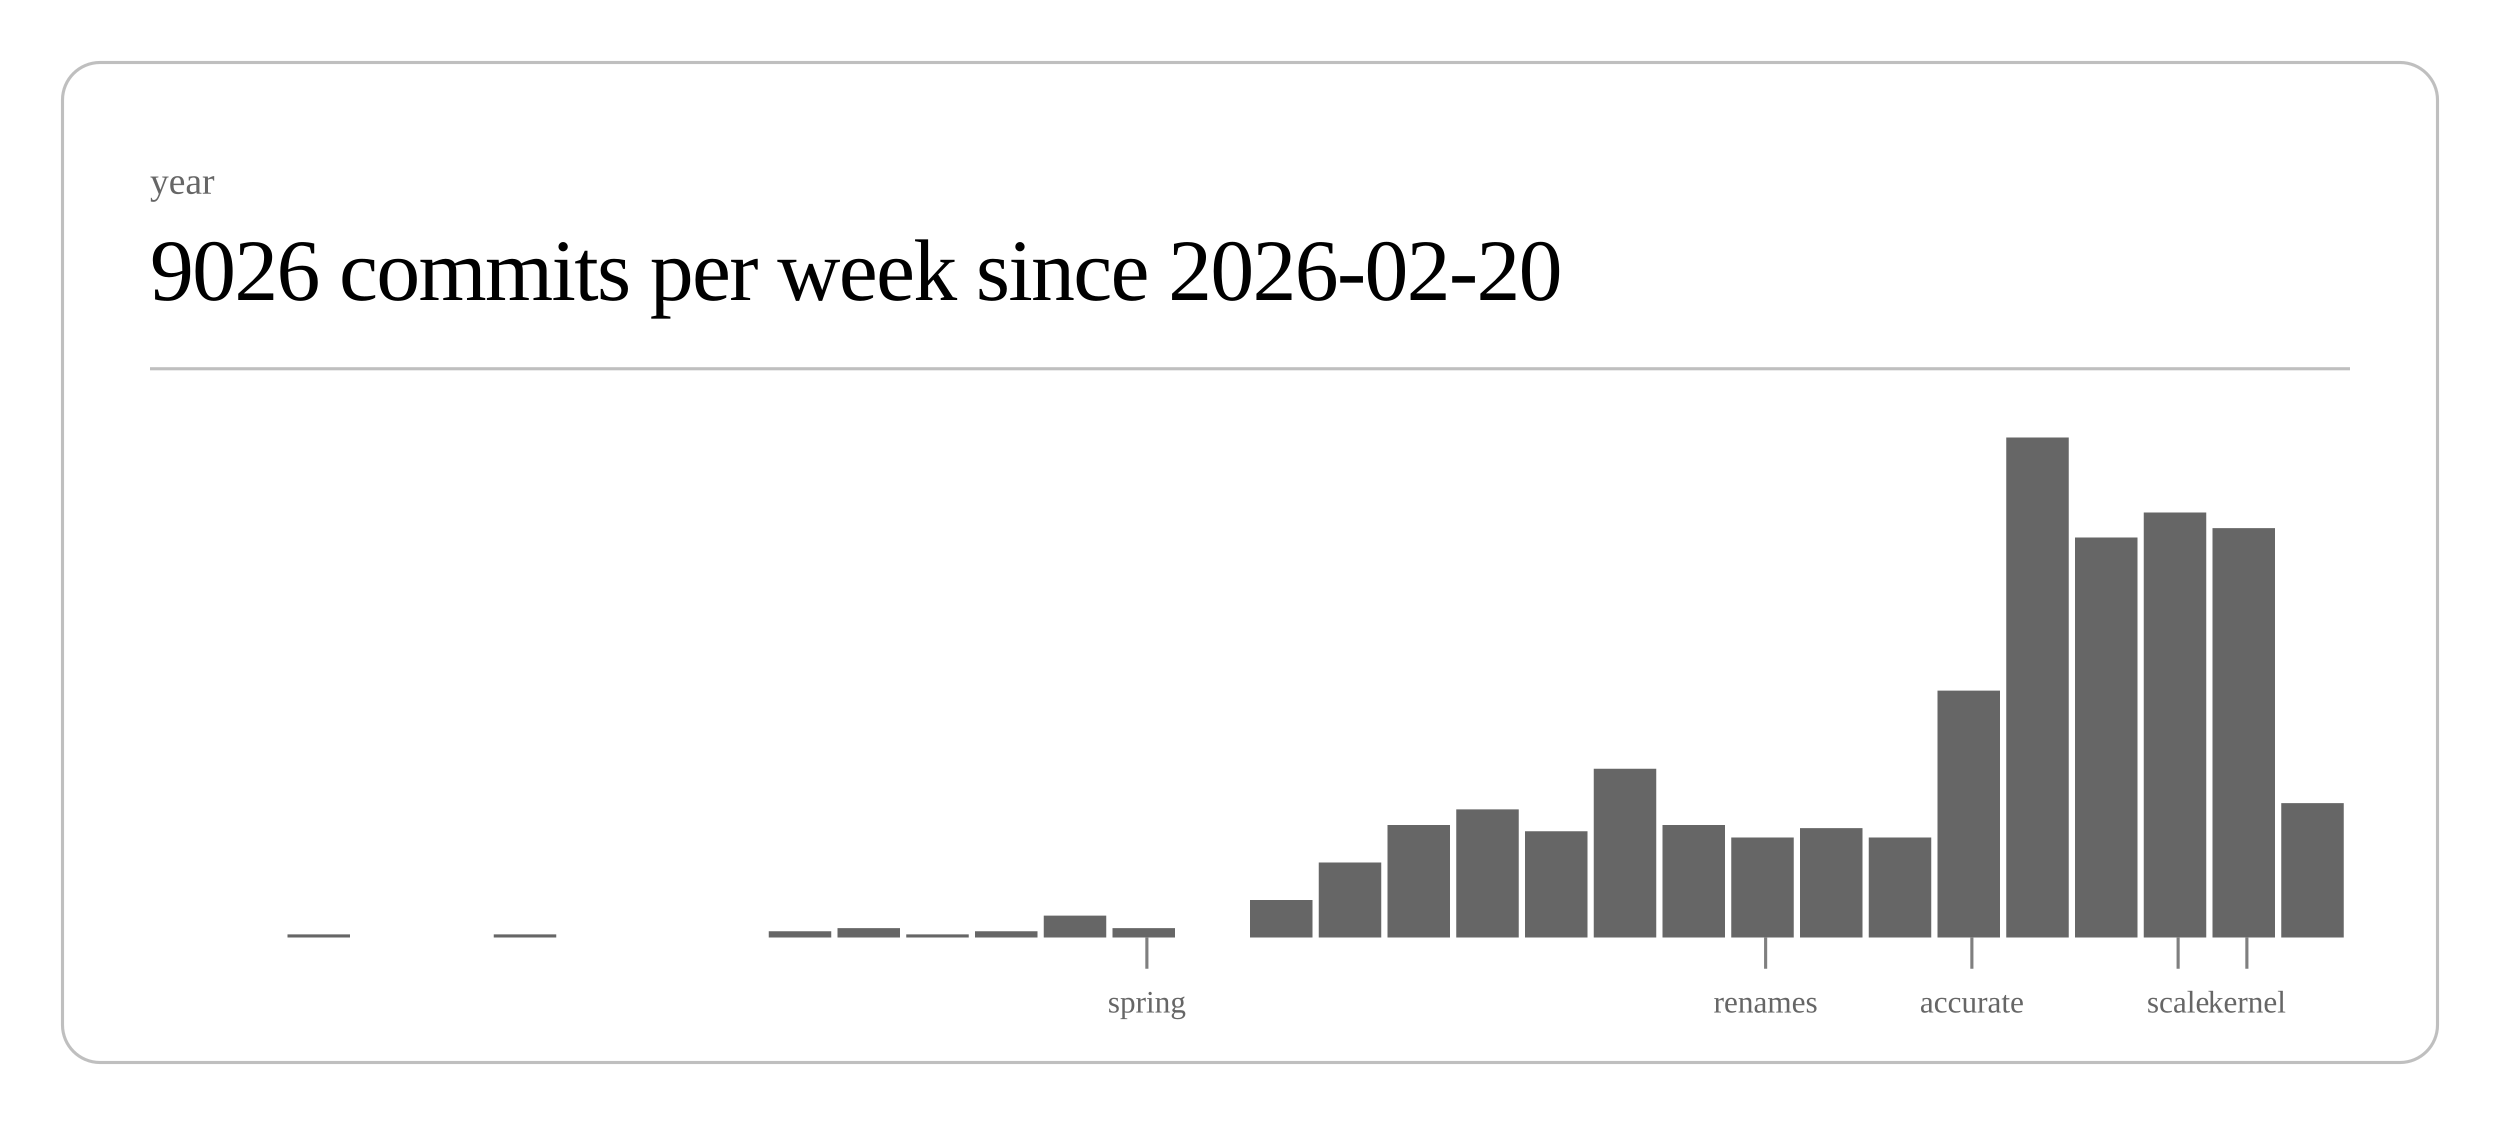
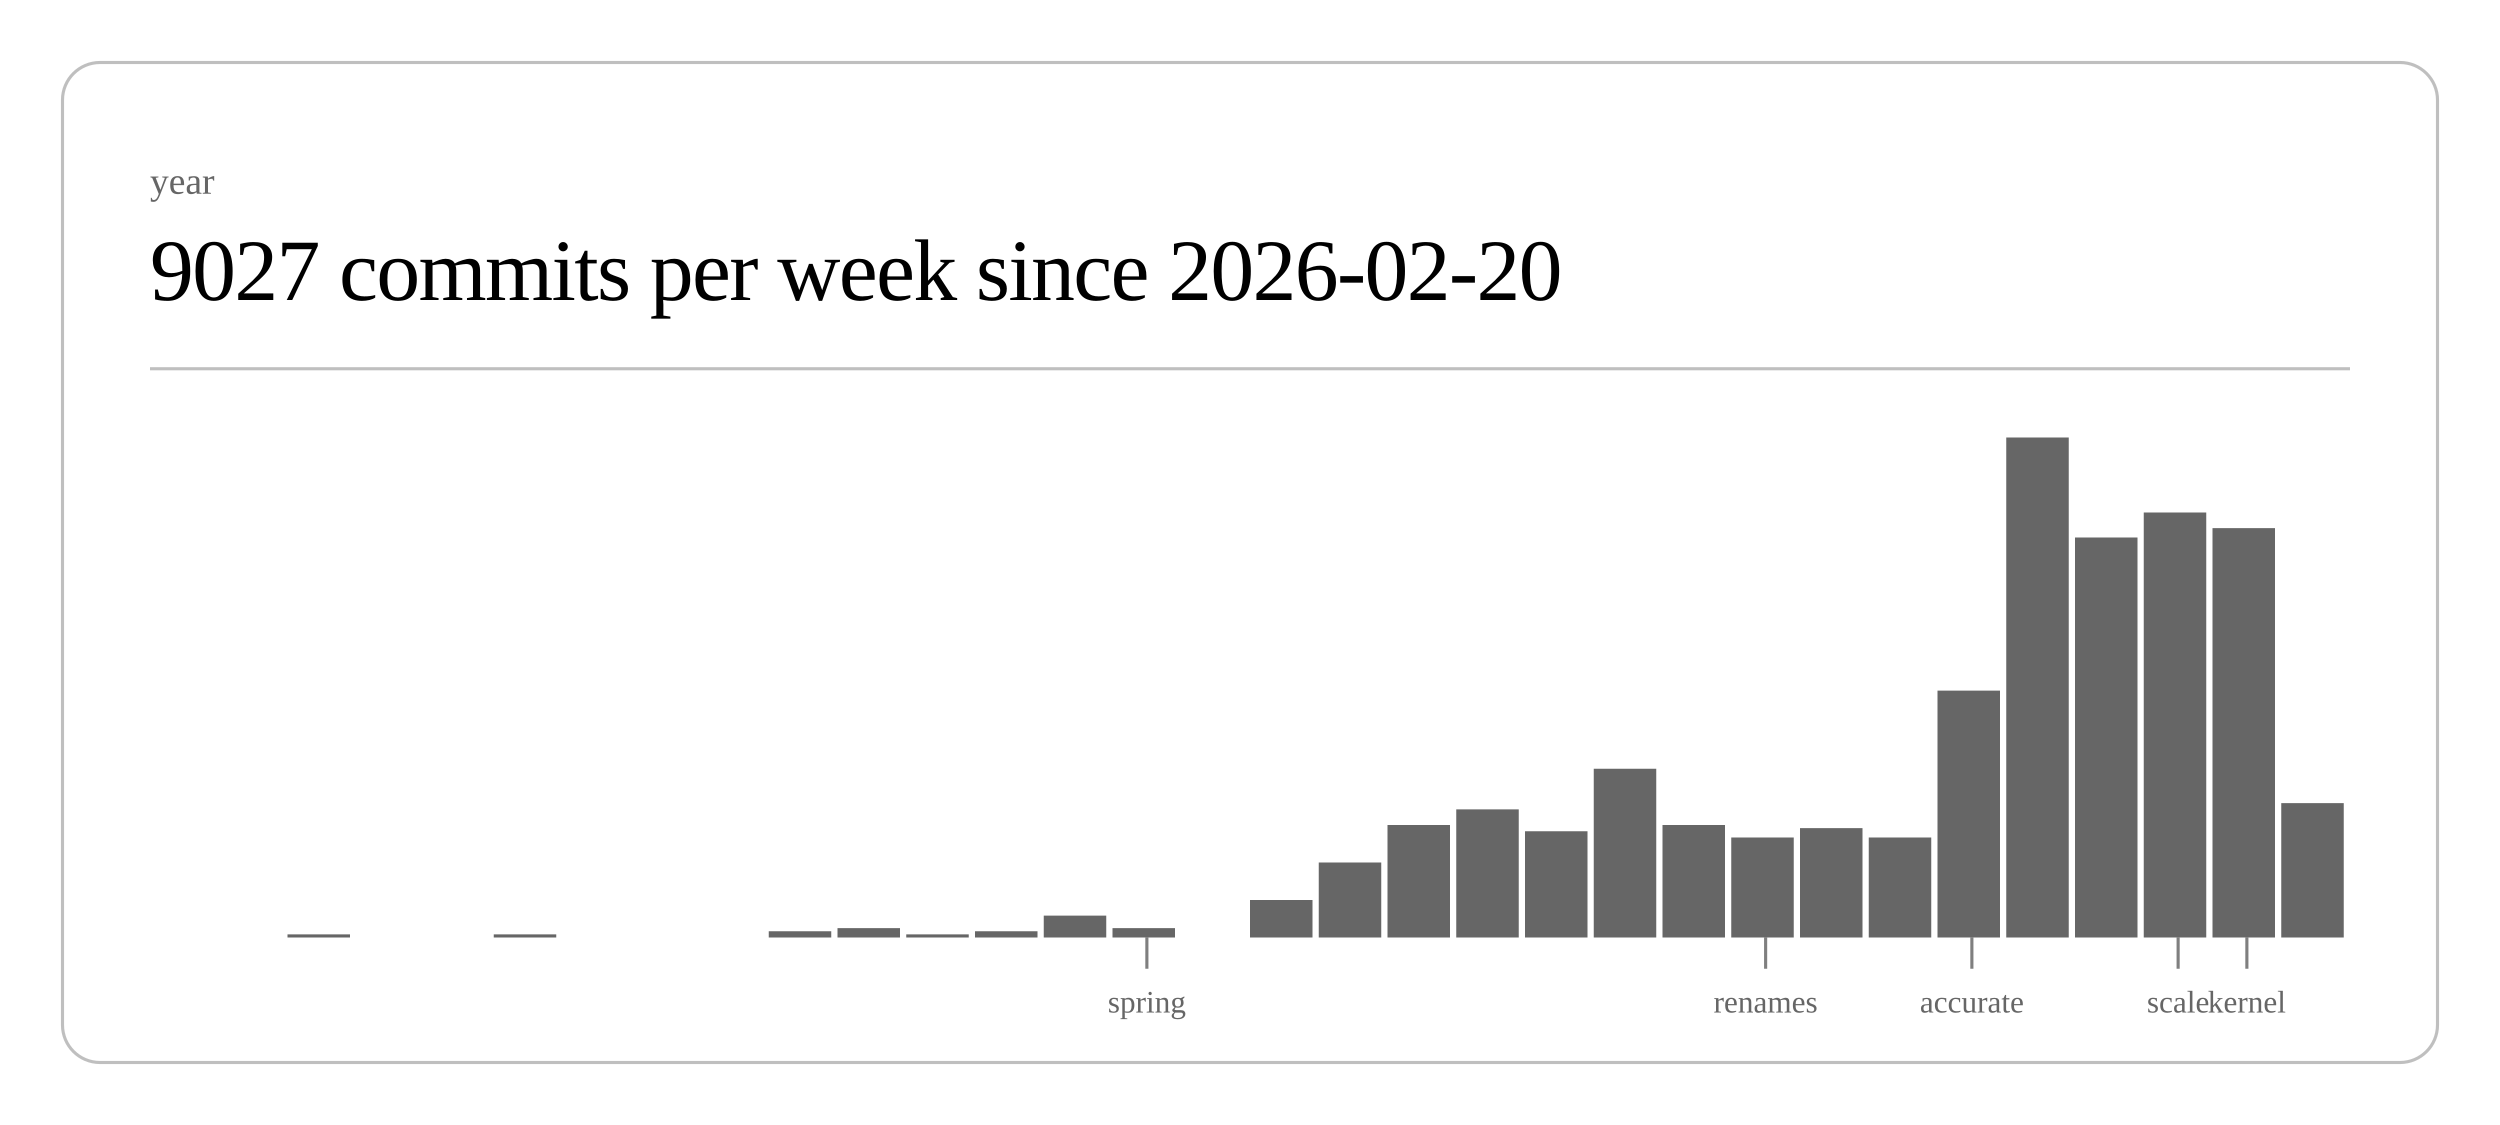
<svg xmlns="http://www.w3.org/2000/svg" class="post-header-svg" viewBox="0 0 800 360" width="800" height="360">
  <rect x="20" y="20" width="760" height="320" rx="12" ry="12" fill="none" stroke="currentColor" stroke-width="1" opacity="0.25" />
  <text fill="currentColor" x="48" y="62" font-size="12" opacity="0.6">year</text>
-   <text fill="currentColor" x="48" y="96" font-size="28" font-weight="300" letter-spacing="-0.5">9026 commits per week since 2026-02-20</text>
+   <text fill="currentColor" x="48" y="96" font-size="28" font-weight="300" letter-spacing="-0.5">9027 commits per week since 2026-02-20</text>
  <line stroke="currentColor" x1="48" y1="118" x2="752" y2="118" stroke-width="1" opacity="0.25" />
  <rect x="92.0" y="299" width="20.0" height="1" fill="currentColor" opacity="0.6" />
  <rect x="158.0" y="299" width="20.0" height="1" fill="currentColor" opacity="0.6" />
  <rect x="246.0" y="298" width="20.0" height="2" fill="currentColor" opacity="0.6" />
  <rect x="268.0" y="297" width="20.0" height="3" fill="currentColor" opacity="0.6" />
  <rect x="290.0" y="299" width="20.0" height="1" fill="currentColor" opacity="0.6" />
  <rect x="312.0" y="298" width="20.0" height="2" fill="currentColor" opacity="0.6" />
  <rect x="334.0" y="293" width="20.0" height="7" fill="currentColor" opacity="0.6" />
  <rect x="356.0" y="297" width="20.0" height="3" fill="currentColor" opacity="0.6" />
  <rect x="400.0" y="288" width="20.0" height="12" fill="currentColor" opacity="0.6" />
  <rect x="422.0" y="276" width="20.0" height="24" fill="currentColor" opacity="0.6" />
  <rect x="444.0" y="264" width="20.0" height="36" fill="currentColor" opacity="0.6" />
  <rect x="466.0" y="259" width="20.0" height="41" fill="currentColor" opacity="0.6" />
  <rect x="488.0" y="266" width="20.0" height="34" fill="currentColor" opacity="0.6" />
  <rect x="510.0" y="246" width="20.0" height="54" fill="currentColor" opacity="0.6" />
  <rect x="532.0" y="264" width="20.0" height="36" fill="currentColor" opacity="0.6" />
  <rect x="554.0" y="268" width="20.0" height="32" fill="currentColor" opacity="0.6" />
  <rect x="576.0" y="265" width="20.0" height="35" fill="currentColor" opacity="0.6" />
  <rect x="598.0" y="268" width="20.0" height="32" fill="currentColor" opacity="0.6" />
  <rect x="620.0" y="221" width="20.0" height="79" fill="currentColor" opacity="0.6" />
  <rect x="642.0" y="140" width="20.0" height="160" fill="currentColor" opacity="0.6" />
  <rect x="664.0" y="172" width="20.0" height="128" fill="currentColor" opacity="0.6" />
  <rect x="686.0" y="164" width="20.0" height="136" fill="currentColor" opacity="0.6" />
  <rect x="708.0" y="169" width="20.0" height="131" fill="currentColor" opacity="0.6" />
  <rect x="730.0" y="257" width="20.0" height="43" fill="currentColor" opacity="0.6" />
  <line stroke="currentColor" x1="367.0" y1="300" x2="367.0" y2="310" stroke-width="1" opacity="0.5" />
  <text fill="currentColor" x="367.0" y="324" font-size="10" opacity="0.6" text-anchor="middle">spring</text>
  <line stroke="currentColor" x1="565.0" y1="300" x2="565.0" y2="310" stroke-width="1" opacity="0.5" />
  <text fill="currentColor" x="565.0" y="324" font-size="10" opacity="0.6" text-anchor="middle">renames</text>
  <line stroke="currentColor" x1="631.0" y1="300" x2="631.0" y2="310" stroke-width="1" opacity="0.5" />
  <text fill="currentColor" x="631.0" y="324" font-size="10" opacity="0.6" text-anchor="middle">accurate</text>
  <line stroke="currentColor" x1="697.0" y1="300" x2="697.0" y2="310" stroke-width="1" opacity="0.5" />
  <text fill="currentColor" x="697.0" y="324" font-size="10" opacity="0.6" text-anchor="middle">scale</text>
  <line stroke="currentColor" x1="719.0" y1="300" x2="719.0" y2="310" stroke-width="1" opacity="0.5" />
  <text fill="currentColor" x="719.0" y="324" font-size="10" opacity="0.6" text-anchor="middle">kernel</text>
</svg>
